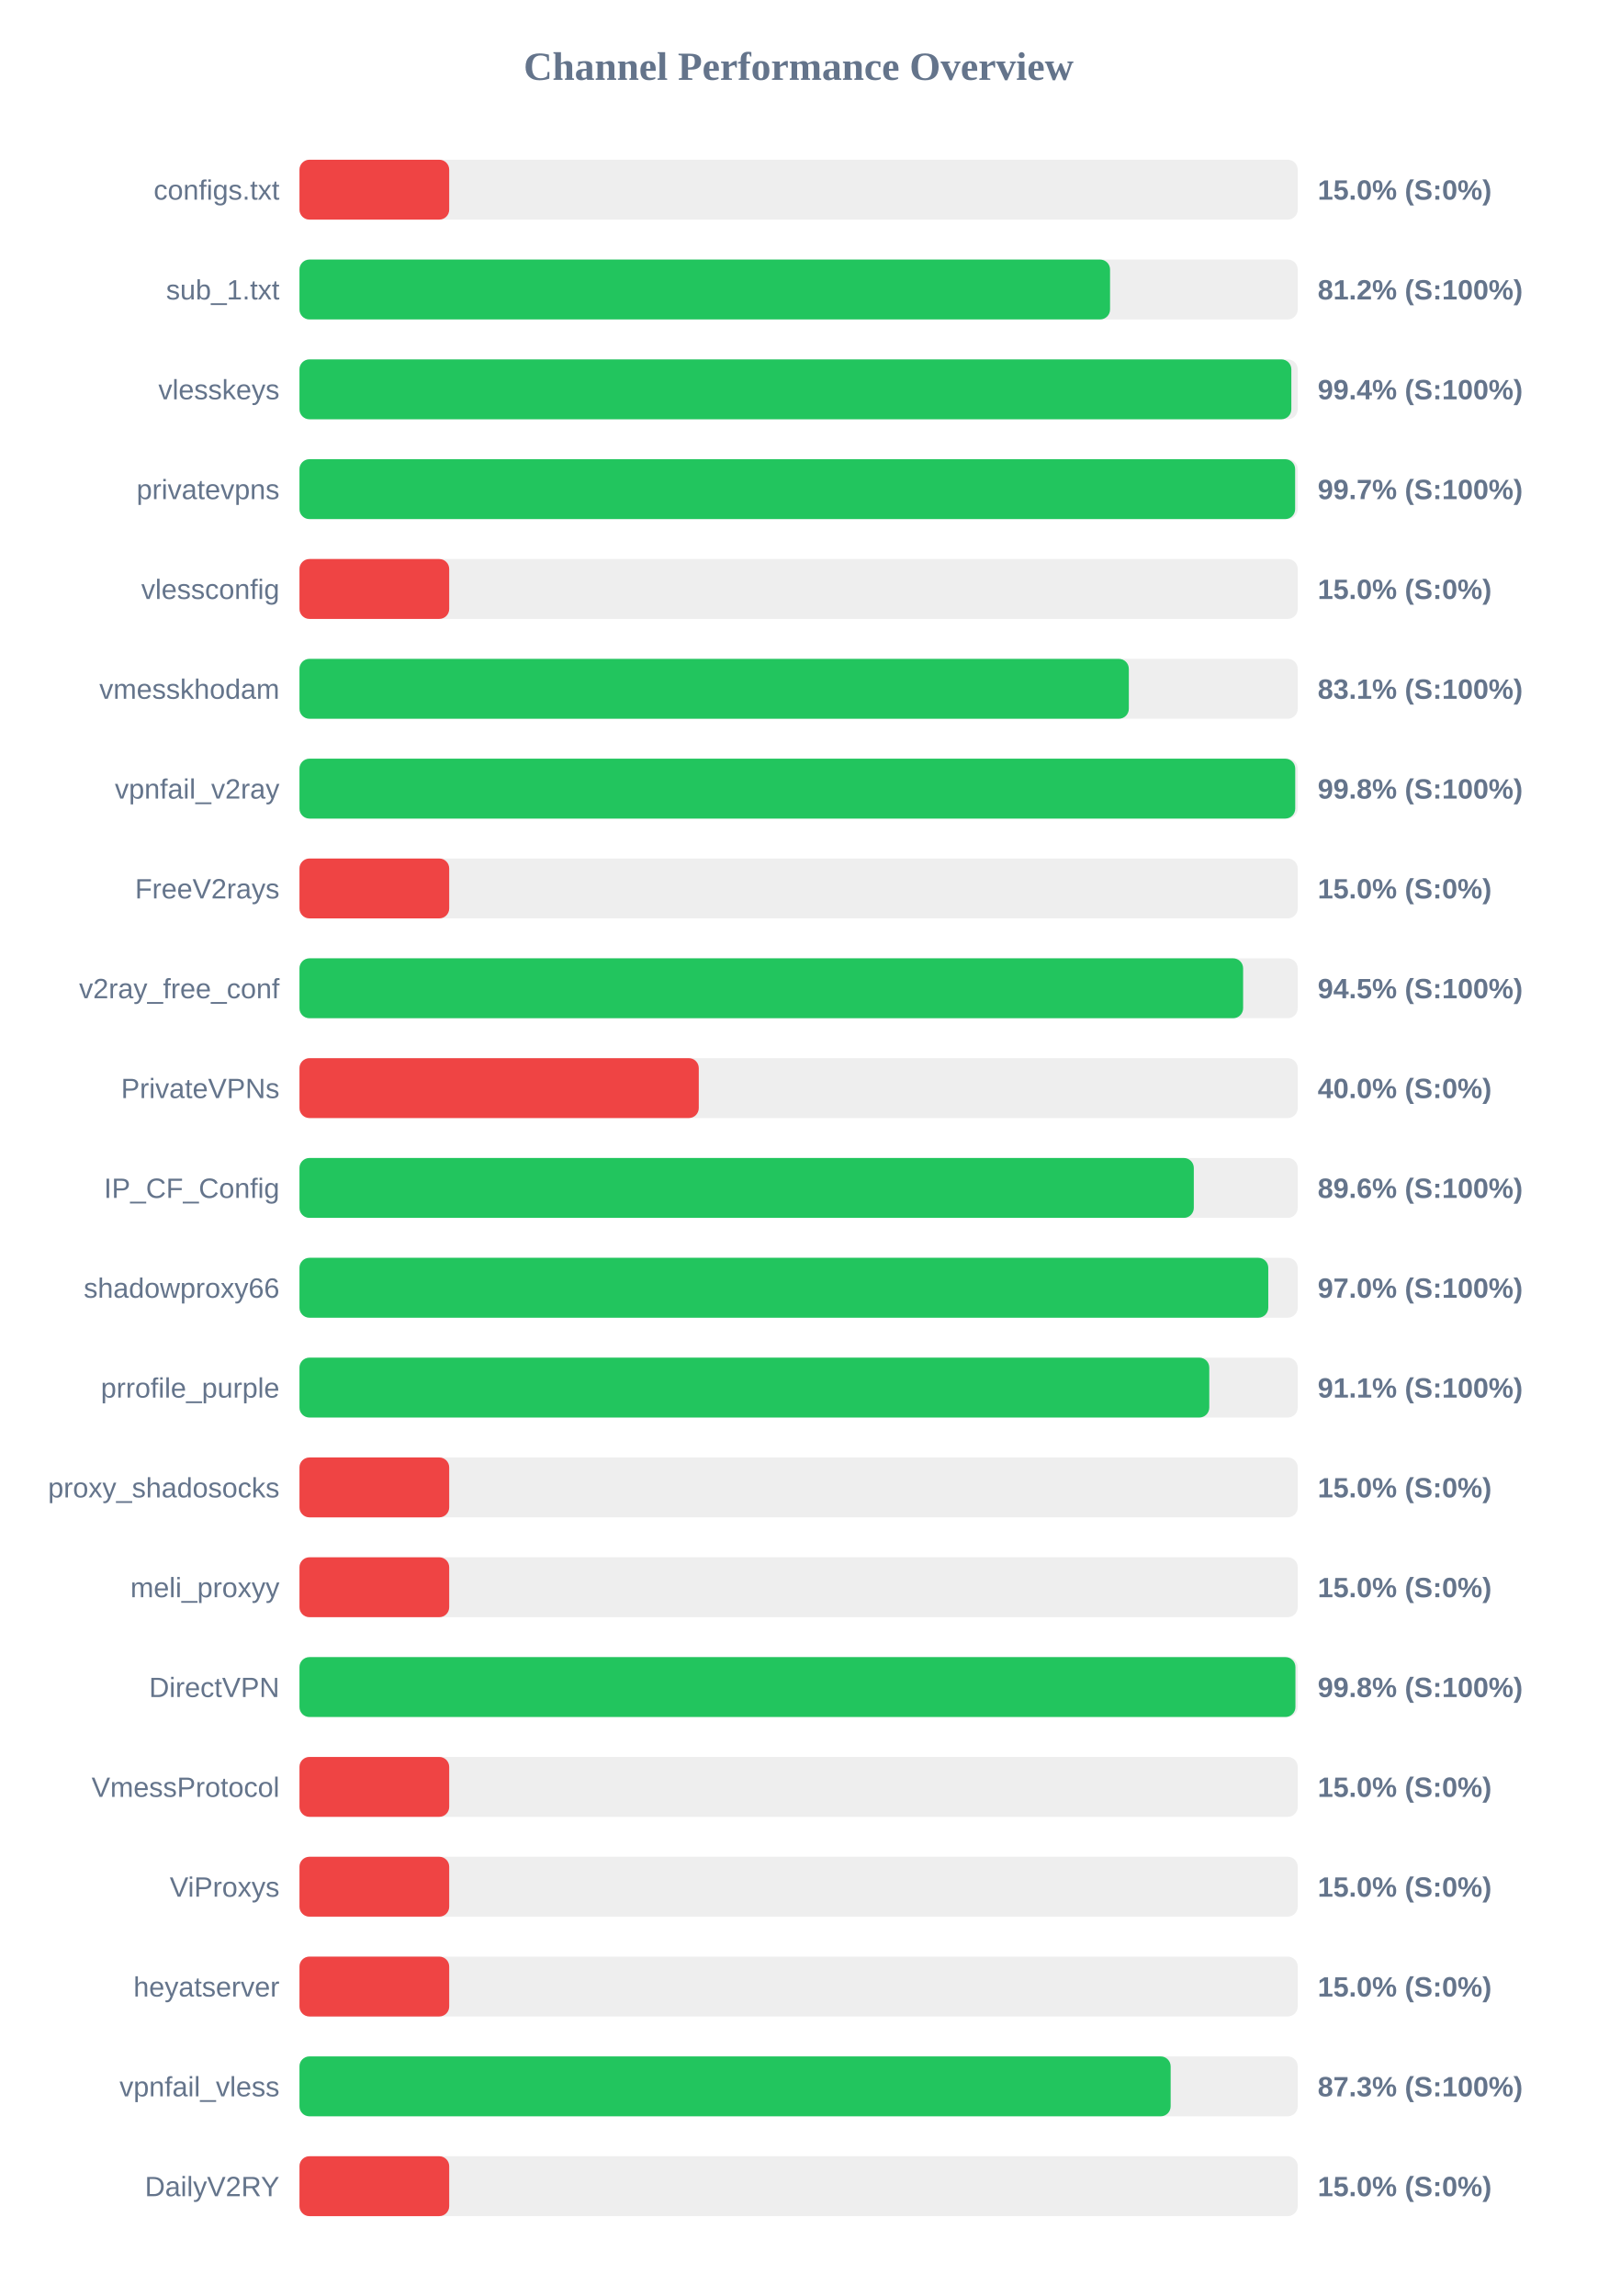
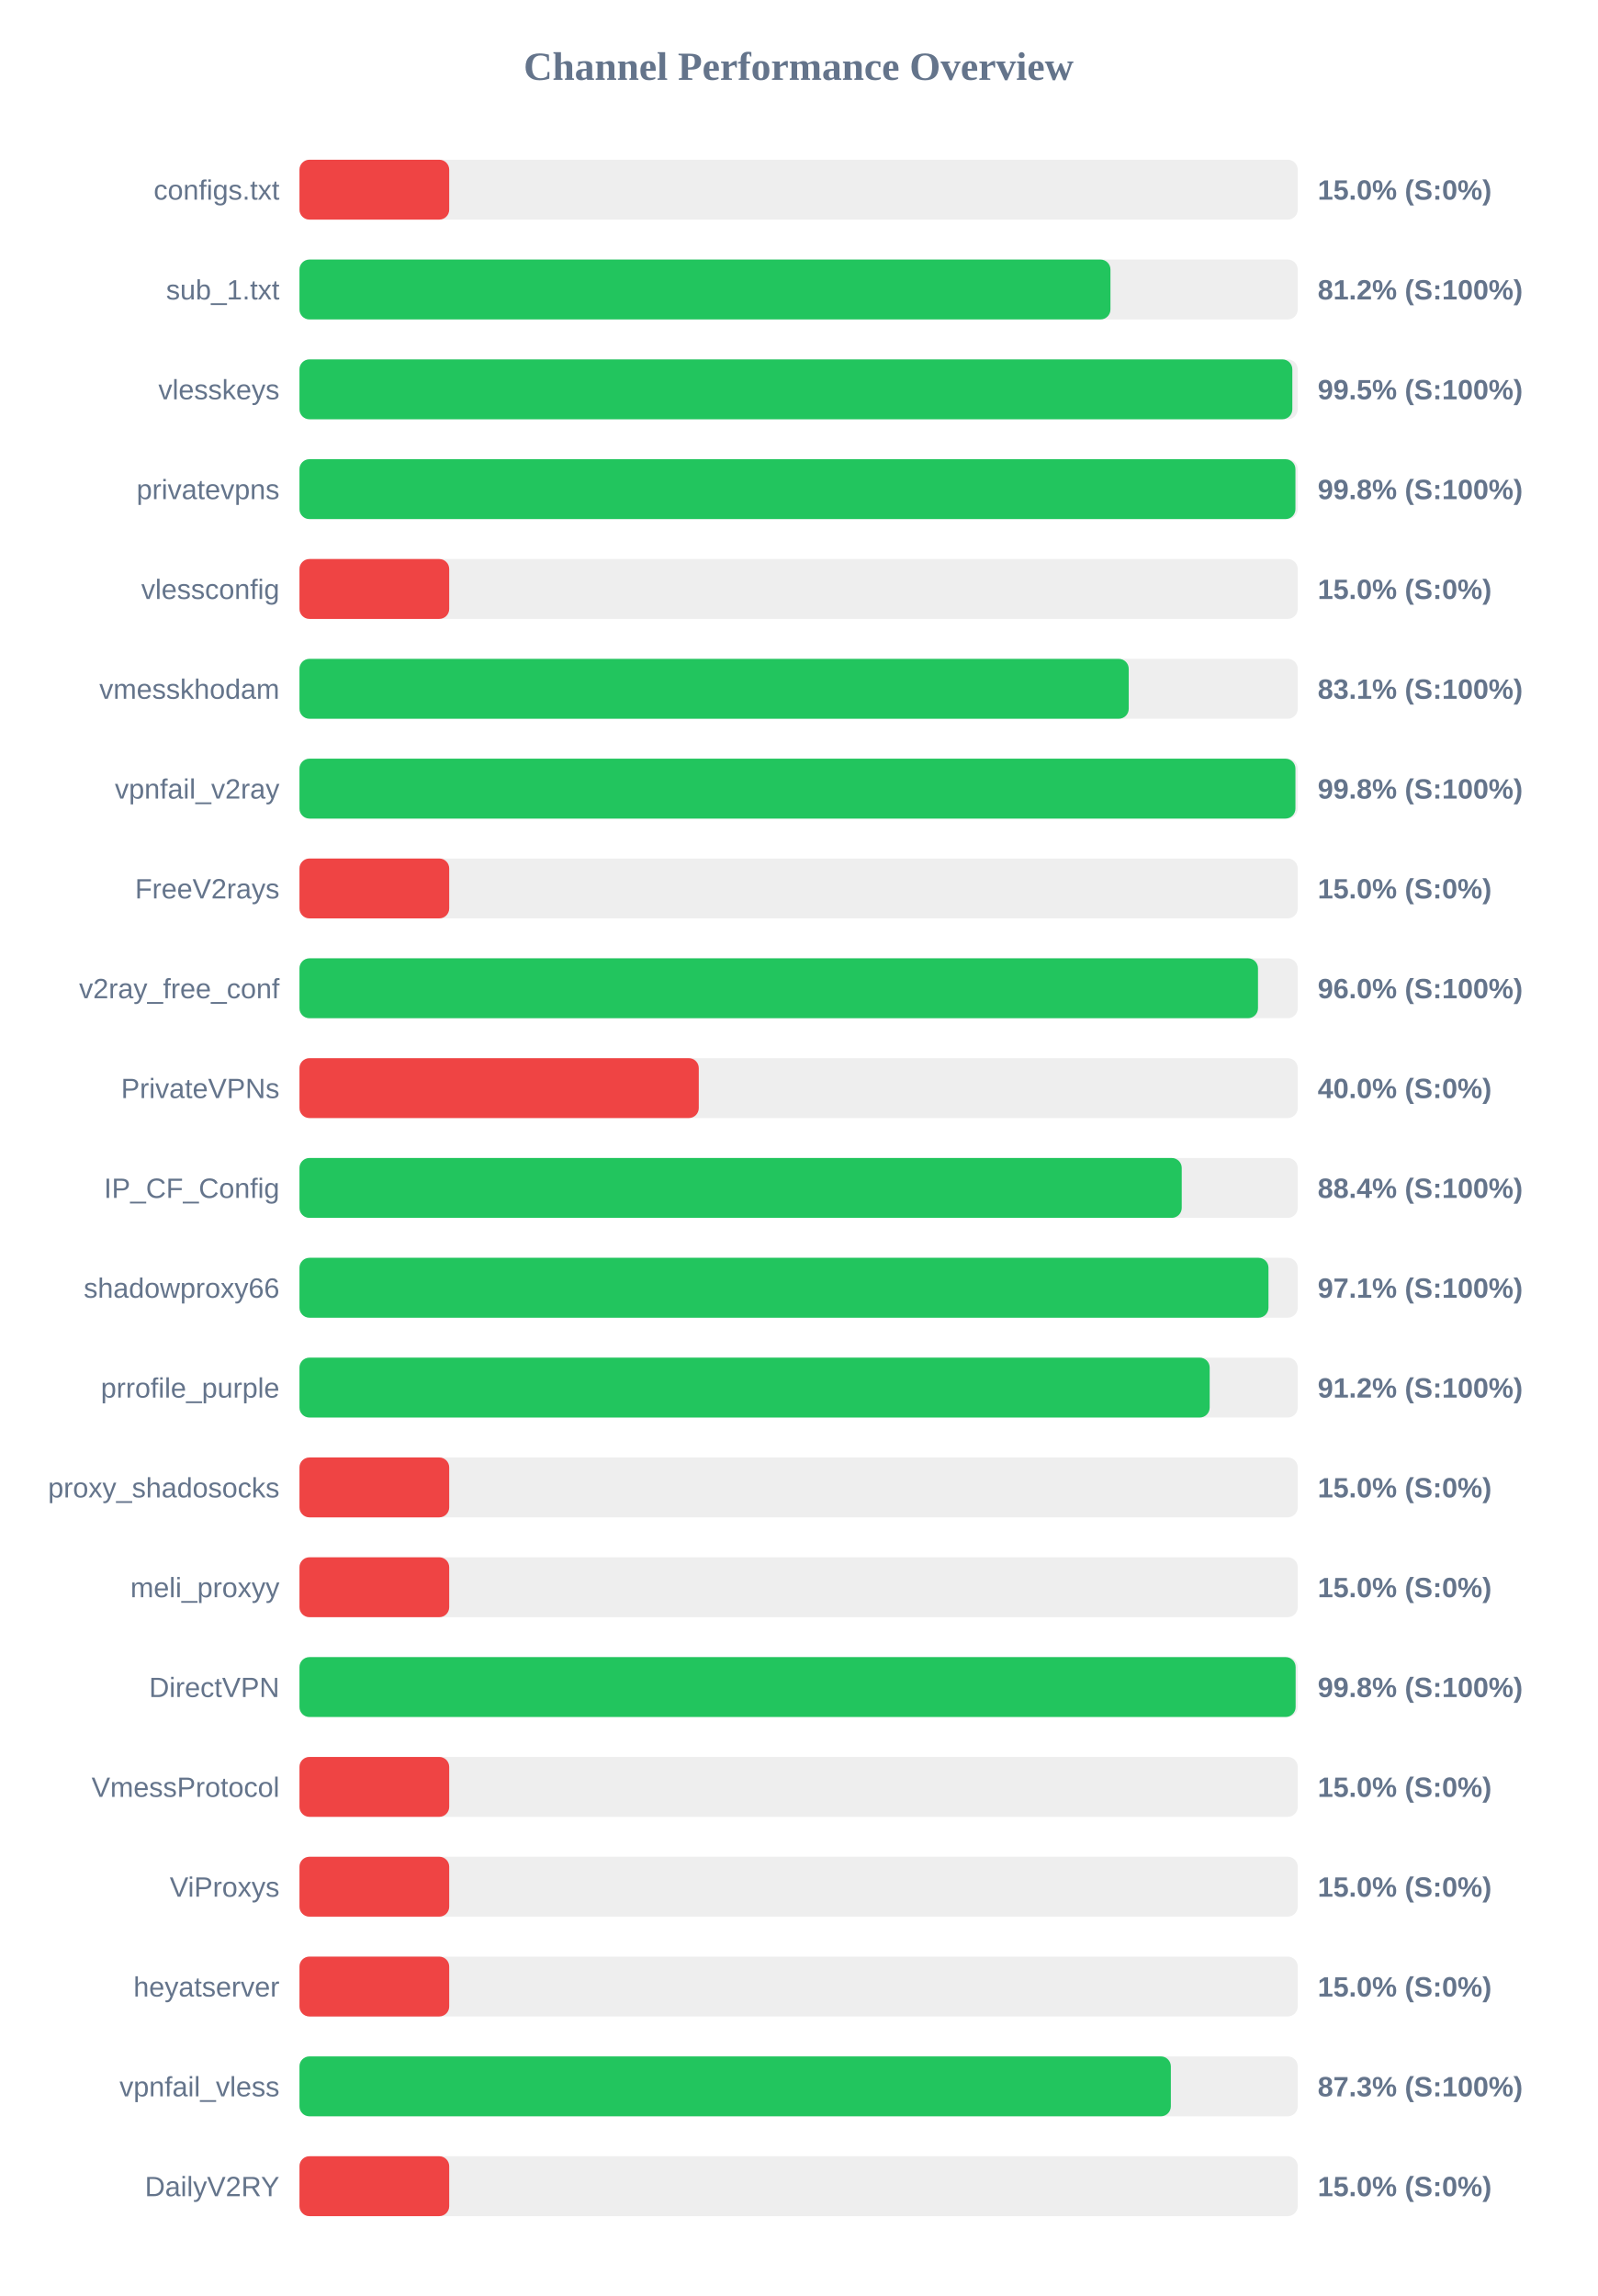
<svg xmlns="http://www.w3.org/2000/svg" width="800" height="1150" version="1.1">
  <style>
        .row { font: 14px Arial; fill: #64748b; }
        .score { font: bold 14px Arial; fill: #64748b; }
    </style>
  <text x="400" y="40" text-anchor="middle" font-size="20px" font-weight="bold" fill="#64748b">Channel Performance Overview</text>
  <rect x="150" y="80" width="500" height="30" fill="#eee" rx="5" />
  <rect x="150" y="80" width="75.0" height="30" fill="#ef4444" rx="5" />
  <text x="140" y="100" text-anchor="end" class="row">configs.txt</text>
  <text x="660" y="100" text-anchor="start" class="score">15.0% (S:0%)</text>
  <rect x="150" y="130" width="500" height="30" fill="#eee" rx="5" />
-   <rect x="150" y="130" width="406.0" height="30" fill="#22c55e" rx="5" />
+   <rect x="150" y="130" width="406.2" height="30" fill="#22c55e" rx="5" />
  <text x="140" y="150" text-anchor="end" class="row">sub_1.txt</text>
  <text x="660" y="150" text-anchor="start" class="score">81.2% (S:100%)</text>
  <rect x="150" y="180" width="500" height="30" fill="#eee" rx="5" />
-   <rect x="150" y="180" width="496.8" height="30" fill="#22c55e" rx="5" />
+   <rect x="150" y="180" width="497.3" height="30" fill="#22c55e" rx="5" />
  <text x="140" y="200" text-anchor="end" class="row">vlesskeys</text>
-   <text x="660" y="200" text-anchor="start" class="score">99.4% (S:100%)</text>
+   <text x="660" y="200" text-anchor="start" class="score">99.5% (S:100%)</text>
  <rect x="150" y="230" width="500" height="30" fill="#eee" rx="5" />
-   <rect x="150" y="230" width="498.7" height="30" fill="#22c55e" rx="5" />
+   <rect x="150" y="230" width="498.85" height="30" fill="#22c55e" rx="5" />
  <text x="140" y="250" text-anchor="end" class="row">privatevpns</text>
-   <text x="660" y="250" text-anchor="start" class="score">99.7% (S:100%)</text>
+   <text x="660" y="250" text-anchor="start" class="score">99.8% (S:100%)</text>
  <rect x="150" y="280" width="500" height="30" fill="#eee" rx="5" />
  <rect x="150" y="280" width="75.0" height="30" fill="#ef4444" rx="5" />
  <text x="140" y="300" text-anchor="end" class="row">vlessconfig</text>
  <text x="660" y="300" text-anchor="start" class="score">15.0% (S:0%)</text>
  <rect x="150" y="330" width="500" height="30" fill="#eee" rx="5" />
-   <rect x="150" y="330" width="415.4" height="30" fill="#22c55e" rx="5" />
+   <rect x="150" y="330" width="415.35" height="30" fill="#22c55e" rx="5" />
  <text x="140" y="350" text-anchor="end" class="row">vmesskhodam</text>
  <text x="660" y="350" text-anchor="start" class="score">83.1% (S:100%)</text>
  <rect x="150" y="380" width="500" height="30" fill="#eee" rx="5" />
-   <rect x="150" y="380" width="498.75" height="30" fill="#22c55e" rx="5" />
+   <rect x="150" y="380" width="498.85" height="30" fill="#22c55e" rx="5" />
  <text x="140" y="400" text-anchor="end" class="row">vpnfail_v2ray</text>
  <text x="660" y="400" text-anchor="start" class="score">99.8% (S:100%)</text>
  <rect x="150" y="430" width="500" height="30" fill="#eee" rx="5" />
  <rect x="150" y="430" width="75.0" height="30" fill="#ef4444" rx="5" />
  <text x="140" y="450" text-anchor="end" class="row">FreeV2rays</text>
  <text x="660" y="450" text-anchor="start" class="score">15.0% (S:0%)</text>
  <rect x="150" y="480" width="500" height="30" fill="#eee" rx="5" />
-   <rect x="150" y="480" width="472.65" height="30" fill="#22c55e" rx="5" />
+   <rect x="150" y="480" width="480.1" height="30" fill="#22c55e" rx="5" />
  <text x="140" y="500" text-anchor="end" class="row">v2ray_free_conf</text>
-   <text x="660" y="500" text-anchor="start" class="score">94.5% (S:100%)</text>
+   <text x="660" y="500" text-anchor="start" class="score">96.0% (S:100%)</text>
  <rect x="150" y="530" width="500" height="30" fill="#eee" rx="5" />
  <rect x="150" y="530" width="200.0" height="30" fill="#ef4444" rx="5" />
  <text x="140" y="550" text-anchor="end" class="row">PrivateVPNs</text>
  <text x="660" y="550" text-anchor="start" class="score">40.0% (S:0%)</text>
  <rect x="150" y="580" width="500" height="30" fill="#eee" rx="5" />
-   <rect x="150" y="580" width="447.95" height="30" fill="#22c55e" rx="5" />
+   <rect x="150" y="580" width="441.9" height="30" fill="#22c55e" rx="5" />
  <text x="140" y="600" text-anchor="end" class="row">IP_CF_Config</text>
-   <text x="660" y="600" text-anchor="start" class="score">89.6% (S:100%)</text>
+   <text x="660" y="600" text-anchor="start" class="score">88.4% (S:100%)</text>
  <rect x="150" y="630" width="500" height="30" fill="#eee" rx="5" />
-   <rect x="150" y="630" width="485.25" height="30" fill="#22c55e" rx="5" />
+   <rect x="150" y="630" width="485.35" height="30" fill="#22c55e" rx="5" />
  <text x="140" y="650" text-anchor="end" class="row">shadowproxy66</text>
-   <text x="660" y="650" text-anchor="start" class="score">97.0% (S:100%)</text>
+   <text x="660" y="650" text-anchor="start" class="score">97.1% (S:100%)</text>
  <rect x="150" y="680" width="500" height="30" fill="#eee" rx="5" />
-   <rect x="150" y="680" width="455.7" height="30" fill="#22c55e" rx="5" />
+   <rect x="150" y="680" width="455.9" height="30" fill="#22c55e" rx="5" />
  <text x="140" y="700" text-anchor="end" class="row">prrofile_purple</text>
-   <text x="660" y="700" text-anchor="start" class="score">91.1% (S:100%)</text>
+   <text x="660" y="700" text-anchor="start" class="score">91.2% (S:100%)</text>
  <rect x="150" y="730" width="500" height="30" fill="#eee" rx="5" />
  <rect x="150" y="730" width="75.0" height="30" fill="#ef4444" rx="5" />
  <text x="140" y="750" text-anchor="end" class="row">proxy_shadosocks</text>
  <text x="660" y="750" text-anchor="start" class="score">15.0% (S:0%)</text>
  <rect x="150" y="780" width="500" height="30" fill="#eee" rx="5" />
  <rect x="150" y="780" width="75.0" height="30" fill="#ef4444" rx="5" />
  <text x="140" y="800" text-anchor="end" class="row">meli_proxyy</text>
  <text x="660" y="800" text-anchor="start" class="score">15.0% (S:0%)</text>
  <rect x="150" y="830" width="500" height="30" fill="#eee" rx="5" />
-   <rect x="150" y="830" width="498.85" height="30" fill="#22c55e" rx="5" />
+   <rect x="150" y="830" width="498.95" height="30" fill="#22c55e" rx="5" />
  <text x="140" y="850" text-anchor="end" class="row">DirectVPN</text>
  <text x="660" y="850" text-anchor="start" class="score">99.8% (S:100%)</text>
  <rect x="150" y="880" width="500" height="30" fill="#eee" rx="5" />
  <rect x="150" y="880" width="75.0" height="30" fill="#ef4444" rx="5" />
  <text x="140" y="900" text-anchor="end" class="row">VmessProtocol</text>
  <text x="660" y="900" text-anchor="start" class="score">15.0% (S:0%)</text>
  <rect x="150" y="930" width="500" height="30" fill="#eee" rx="5" />
  <rect x="150" y="930" width="75.0" height="30" fill="#ef4444" rx="5" />
  <text x="140" y="950" text-anchor="end" class="row">ViProxys</text>
  <text x="660" y="950" text-anchor="start" class="score">15.0% (S:0%)</text>
  <rect x="150" y="980" width="500" height="30" fill="#eee" rx="5" />
  <rect x="150" y="980" width="75.0" height="30" fill="#ef4444" rx="5" />
  <text x="140" y="1000" text-anchor="end" class="row">heyatserver</text>
  <text x="660" y="1000" text-anchor="start" class="score">15.0% (S:0%)</text>
  <rect x="150" y="1030" width="500" height="30" fill="#eee" rx="5" />
-   <rect x="150" y="1030" width="436.35" height="30" fill="#22c55e" rx="5" />
+   <rect x="150" y="1030" width="436.45" height="30" fill="#22c55e" rx="5" />
  <text x="140" y="1050" text-anchor="end" class="row">vpnfail_vless</text>
  <text x="660" y="1050" text-anchor="start" class="score">87.3% (S:100%)</text>
  <rect x="150" y="1080" width="500" height="30" fill="#eee" rx="5" />
  <rect x="150" y="1080" width="75.0" height="30" fill="#ef4444" rx="5" />
  <text x="140" y="1100" text-anchor="end" class="row">DailyV2RY</text>
  <text x="660" y="1100" text-anchor="start" class="score">15.0% (S:0%)</text>
</svg>
